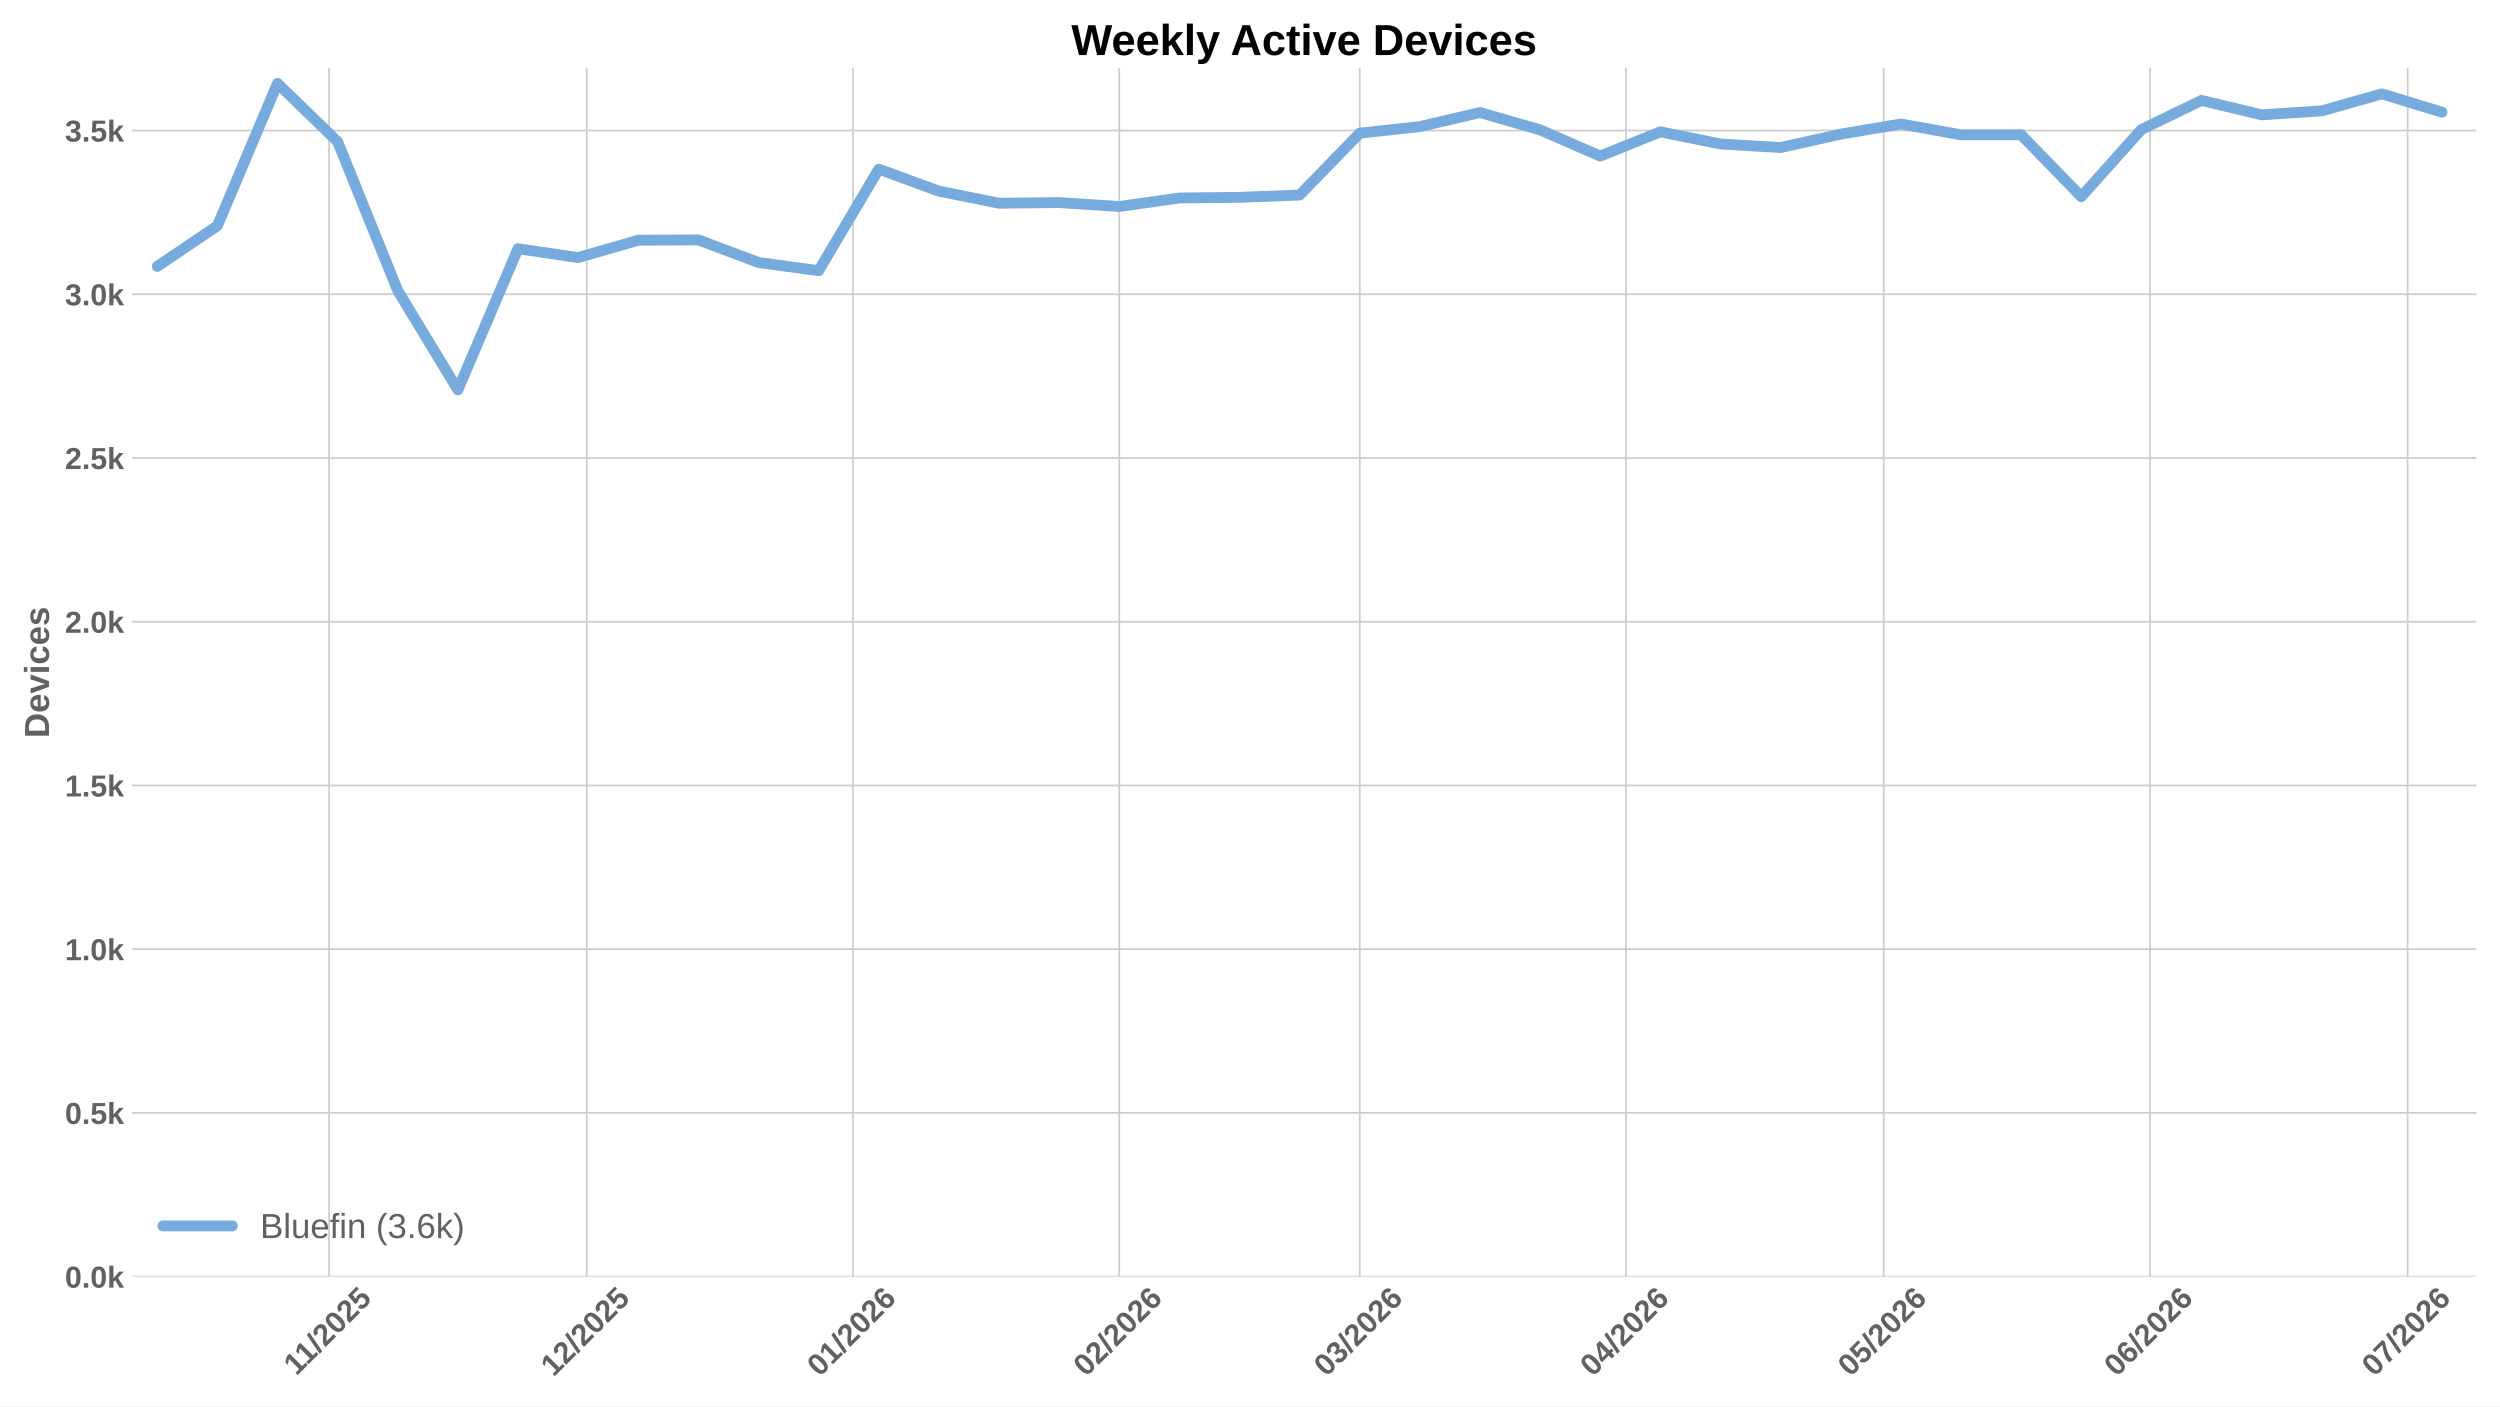
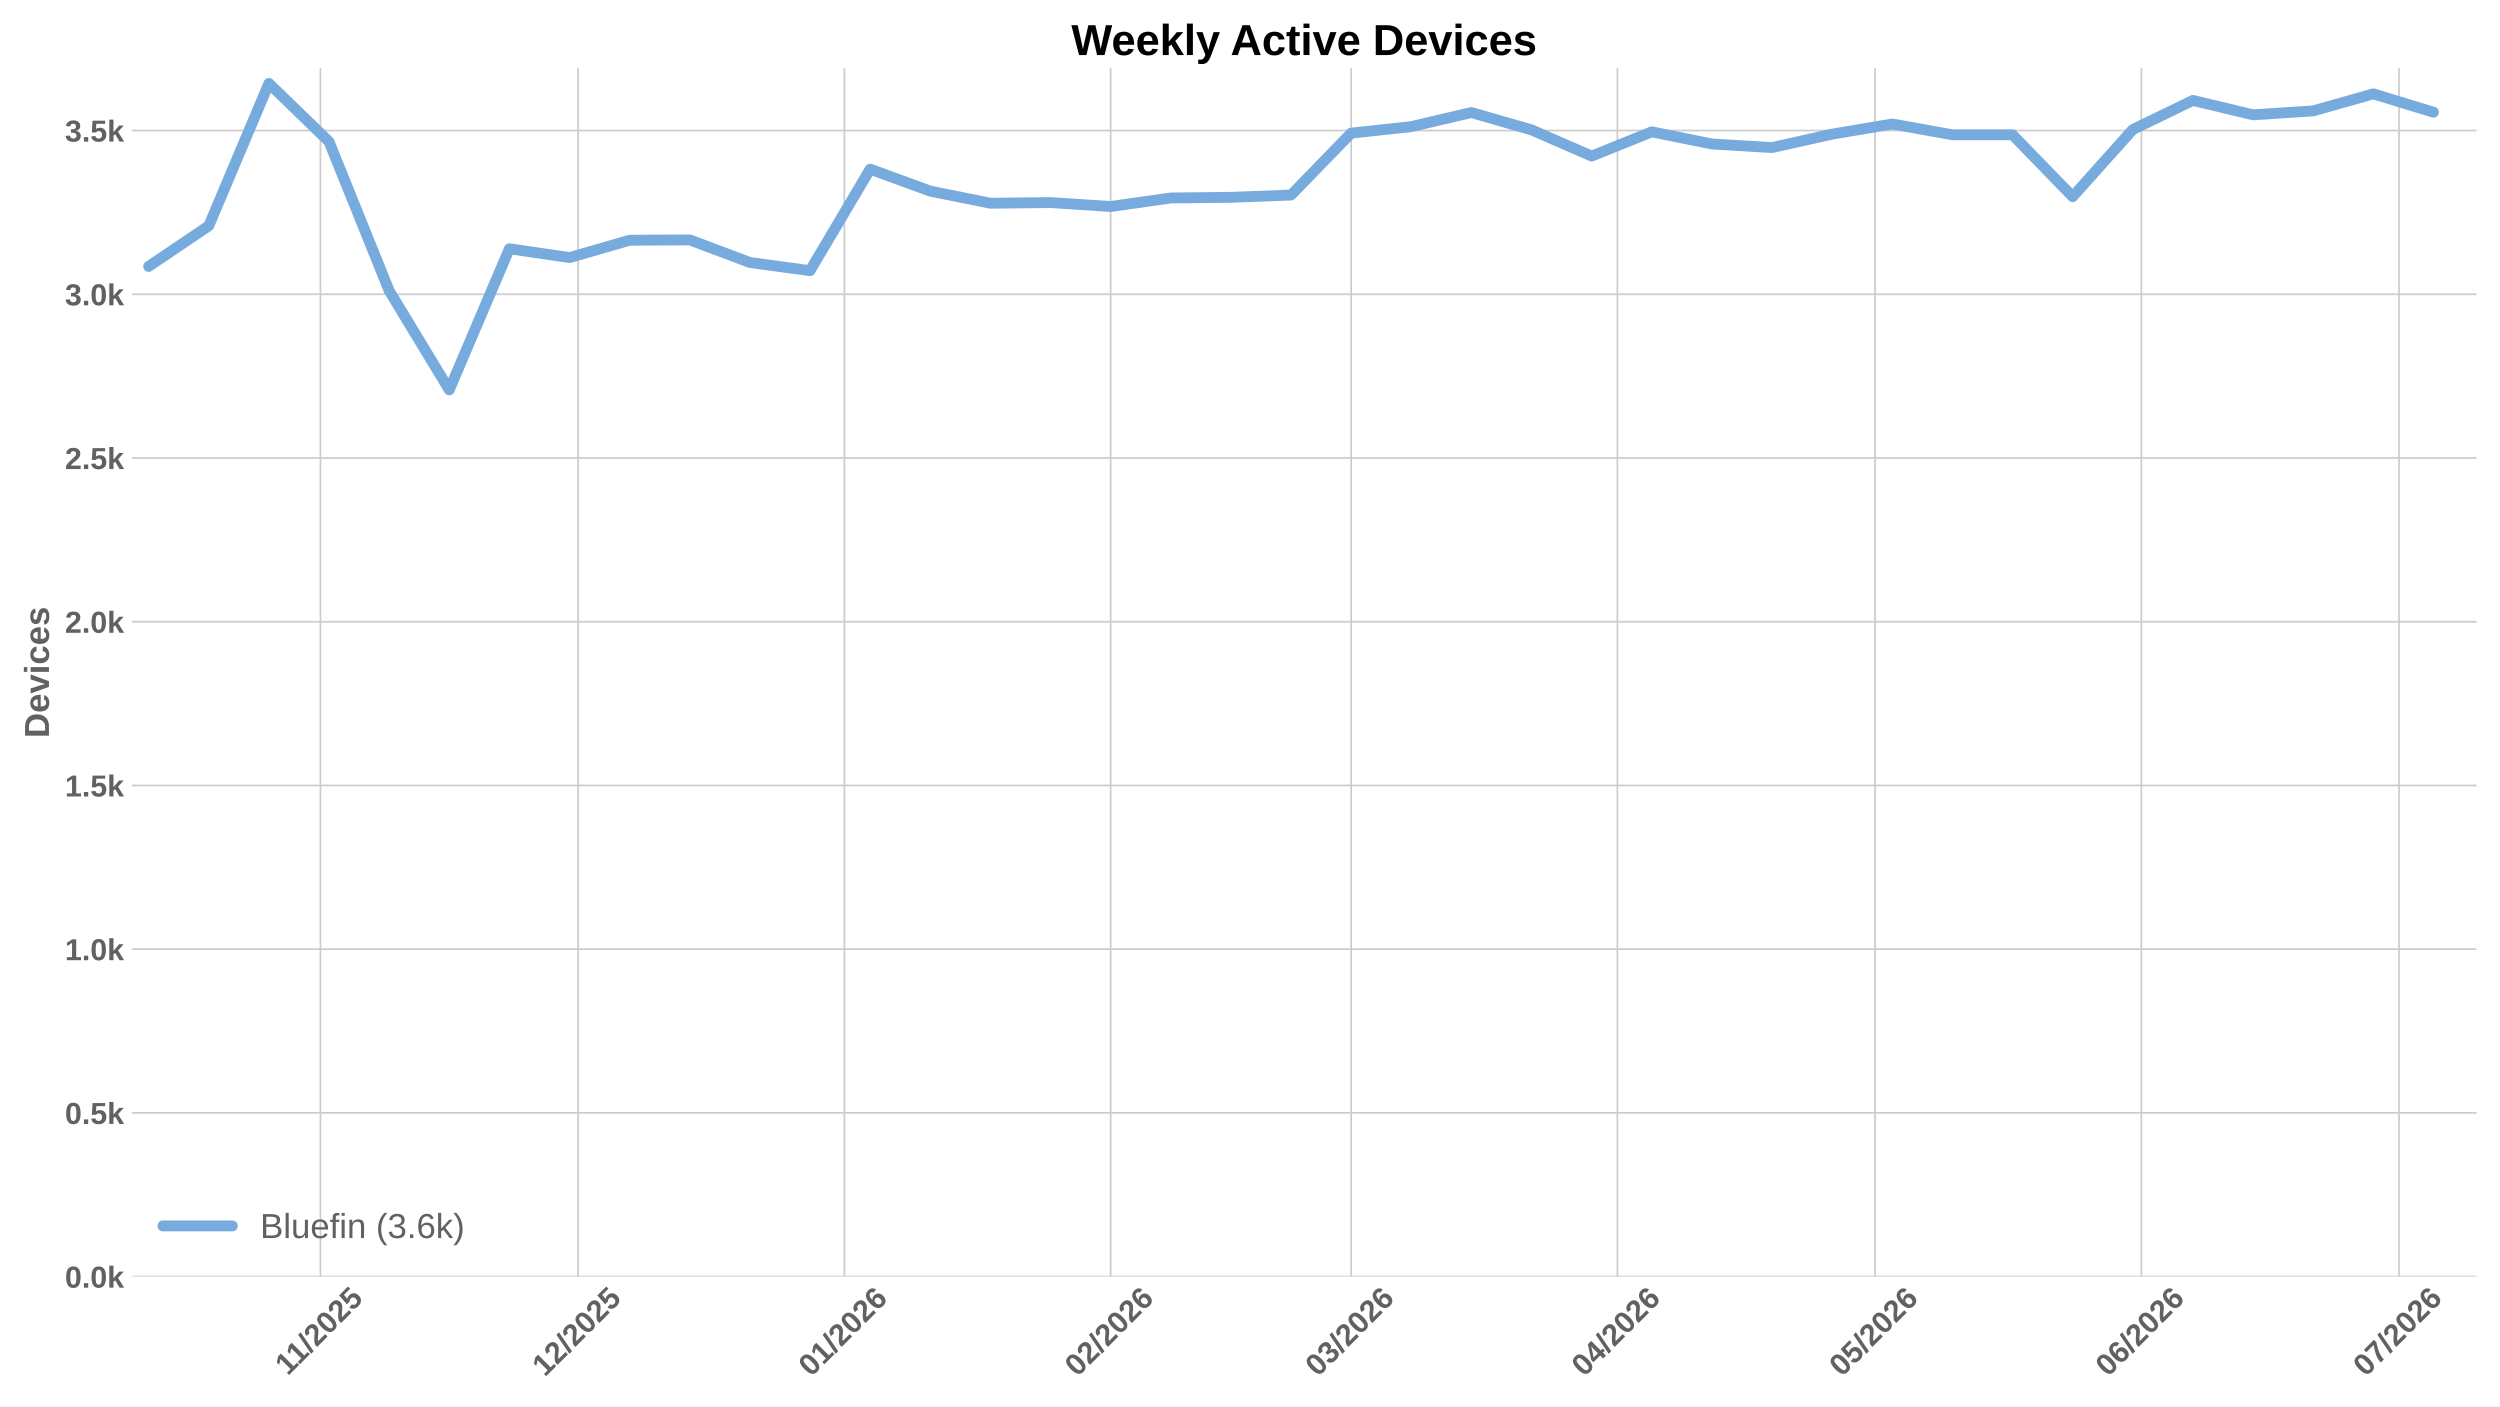
<svg xmlns="http://www.w3.org/2000/svg" xmlns:xlink="http://www.w3.org/1999/xlink" width="1152pt" height="648pt" viewBox="0 0 1152 648" version="1.1">
  <defs>
    <style type="text/css">*{stroke-linejoin: round; stroke-linecap: butt}</style>
  </defs>
  <g id="figure_1">
    <g id="patch_1">
      <path d="M 0 648  L 1152 648  L 1152 0  L 0 0  z " style="fill: #ffffff" />
    </g>
    <g id="axes_1">
      <g id="patch_2">
        <path d="M 60.676 588.262  L 1141.2 588.262  L 1141.2 31.361  L 60.676 31.361  z " style="fill: #ffffff" />
      </g>
      <g id="matplotlib.axis_1">
        <g id="xtick_1">
          <g id="line2d_1">
-             <path d="M 151.618 588.262  L 151.618 31.361  " clip-path="url(#p365393e55b)" style="fill: none; stroke: #cccccc; stroke-width: 0.8; stroke-linecap: round" />
+             <path d="M 147.655 588.262  L 147.655 31.361  " clip-path="url(#p7a5a57369c)" style="fill: none; stroke: #cccccc; stroke-width: 0.8; stroke-linecap: round" />
          </g>
          <g id="line2d_2" />
          <g id="text_1">
-             <g style="fill: #616161" transform="translate(136.5628 634.2038) rotate(-45) scale(0.14 -0.14)">
+             <g style="fill: #616161" transform="translate(132.5997 634.2038) rotate(-45) scale(0.14 -0.14)">
              <defs>
                <path id="LiberationSans-Bold-14" d="M 403 0  L 403 653  L 1494 653  L 1494 3656  L 438 2997  L 438 3688  L 1541 4403  L 2372 4403  L 2372 653  L 3381 653  L 3381 0  L 403 0  z " transform="scale(0.015625)" />
                <path id="LiberationSans-Bold-12" d="M 63 -128  L 972 4638  L 1716 4638  L 822 -128  L 63 -128  z " transform="scale(0.015625)" />
                <path id="LiberationSans-Bold-15" d="M 222 0  L 222 609  Q 394 988 711 1347  Q 1028 1706 1509 2097  Q 1972 2472 2158 2715  Q 2344 2959 2344 3194  Q 2344 3769 1766 3769  Q 1484 3769 1336 3617  Q 1188 3466 1144 3163  L 259 3213  Q 334 3825 717 4147  Q 1100 4469 1759 4469  Q 2472 4469 2853 4144  Q 3234 3819 3234 3231  Q 3234 2922 3112 2672  Q 2991 2422 2800 2211  Q 2609 2000 2376 1815  Q 2144 1631 1925 1456  Q 1706 1281 1526 1103  Q 1347 925 1259 722  L 3303 722  L 3303 0  L 222 0  z " transform="scale(0.015625)" />
                <path id="LiberationSans-Bold-13" d="M 3297 2203  Q 3297 1088 2914 512  Q 2531 -63 1766 -63  Q 253 -63 253 2203  Q 253 2994 418 3494  Q 584 3994 915 4231  Q 1247 4469 1791 4469  Q 2572 4469 2934 3903  Q 3297 3338 3297 2203  z M 2416 2203  Q 2416 2813 2356 3150  Q 2297 3488 2165 3634  Q 2034 3781 1784 3781  Q 1519 3781 1383 3632  Q 1247 3484 1189 3148  Q 1131 2813 1131 2203  Q 1131 1600 1192 1261  Q 1253 922 1386 775  Q 1519 628 1772 628  Q 2022 628 2158 783  Q 2294 938 2355 1278  Q 2416 1619 2416 2203  z " transform="scale(0.015625)" />
                <path id="LiberationSans-Bold-18" d="M 3381 1466  Q 3381 766 2945 351  Q 2509 -63 1750 -63  Q 1088 -63 689 235  Q 291 534 197 1100  L 1075 1172  Q 1144 891 1319 762  Q 1494 634 1759 634  Q 2088 634 2283 843  Q 2478 1053 2478 1447  Q 2478 1794 2293 2001  Q 2109 2209 1778 2209  Q 1413 2209 1181 1925  L 325 1925  L 478 4403  L 3125 4403  L 3125 3750  L 1275 3750  L 1203 2638  Q 1522 2919 2000 2919  Q 2628 2919 3004 2528  Q 3381 2138 3381 1466  z " transform="scale(0.015625)" />
              </defs>
              <use xlink:href="#LiberationSans-Bold-14" />
              <use xlink:href="#LiberationSans-Bold-14" transform="translate(50.09375 0)" />
              <use xlink:href="#LiberationSans-Bold-12" transform="translate(105.7031 0)" />
              <use xlink:href="#LiberationSans-Bold-15" transform="translate(133.4844 0)" />
              <use xlink:href="#LiberationSans-Bold-13" transform="translate(189.0938 0)" />
              <use xlink:href="#LiberationSans-Bold-15" transform="translate(244.7031 0)" />
              <use xlink:href="#LiberationSans-Bold-18" transform="translate(300.3125 0)" />
            </g>
          </g>
        </g>
        <g id="xtick_2">
          <g id="line2d_3">
-             <path d="M 270.357 588.262  L 270.357 31.361  " clip-path="url(#p365393e55b)" style="fill: none; stroke: #cccccc; stroke-width: 0.8; stroke-linecap: round" />
+             <path d="M 266.394 588.262  L 266.394 31.361  " clip-path="url(#p7a5a57369c)" style="fill: none; stroke: #cccccc; stroke-width: 0.8; stroke-linecap: round" />
          </g>
          <g id="line2d_4" />
          <g id="text_2">
-             <g style="fill: #616161" transform="translate(255.0287 634.7498) rotate(-45) scale(0.14 -0.14)">
+             <g style="fill: #616161" transform="translate(251.0656 634.7498) rotate(-45) scale(0.14 -0.14)">
              <use xlink:href="#LiberationSans-Bold-14" />
              <use xlink:href="#LiberationSans-Bold-15" transform="translate(55.60938 0)" />
              <use xlink:href="#LiberationSans-Bold-12" transform="translate(111.2188 0)" />
              <use xlink:href="#LiberationSans-Bold-15" transform="translate(139 0)" />
              <use xlink:href="#LiberationSans-Bold-13" transform="translate(194.6094 0)" />
              <use xlink:href="#LiberationSans-Bold-15" transform="translate(250.2188 0)" />
              <use xlink:href="#LiberationSans-Bold-18" transform="translate(305.8281 0)" />
            </g>
          </g>
        </g>
        <g id="xtick_3">
          <g id="line2d_5">
-             <path d="M 393.054 588.262  L 393.054 31.361  " clip-path="url(#p365393e55b)" style="fill: none; stroke: #cccccc; stroke-width: 0.8; stroke-linecap: round" />
+             <path d="M 389.091 588.262  L 389.091 31.361  " clip-path="url(#p7a5a57369c)" style="fill: none; stroke: #cccccc; stroke-width: 0.8; stroke-linecap: round" />
          </g>
          <g id="line2d_6" />
          <g id="text_3">
-             <g style="fill: #616161" transform="translate(377.7257 634.7498) rotate(-45) scale(0.14 -0.14)">
+             <g style="fill: #616161" transform="translate(373.7625 634.7498) rotate(-45) scale(0.14 -0.14)">
              <defs>
                <path id="LiberationSans-Bold-19" d="M 3328 1441  Q 3328 738 2934 337  Q 2541 -63 1847 -63  Q 1069 -63 651 482  Q 234 1028 234 2100  Q 234 3278 657 3873  Q 1081 4469 1869 4469  Q 2428 4469 2751 4222  Q 3075 3975 3209 3456  L 2381 3341  Q 2263 3775 1850 3775  Q 1497 3775 1295 3422  Q 1094 3069 1094 2350  Q 1234 2584 1484 2709  Q 1734 2834 2050 2834  Q 2641 2834 2984 2459  Q 3328 2084 3328 1441  z M 2447 1416  Q 2447 1791 2273 1989  Q 2100 2188 1797 2188  Q 1506 2188 1331 2002  Q 1156 1816 1156 1509  Q 1156 1125 1339 873  Q 1522 622 1819 622  Q 2116 622 2281 833  Q 2447 1044 2447 1416  z " transform="scale(0.015625)" />
              </defs>
              <use xlink:href="#LiberationSans-Bold-13" />
              <use xlink:href="#LiberationSans-Bold-14" transform="translate(55.60938 0)" />
              <use xlink:href="#LiberationSans-Bold-12" transform="translate(111.2188 0)" />
              <use xlink:href="#LiberationSans-Bold-15" transform="translate(139 0)" />
              <use xlink:href="#LiberationSans-Bold-13" transform="translate(194.6094 0)" />
              <use xlink:href="#LiberationSans-Bold-15" transform="translate(250.2188 0)" />
              <use xlink:href="#LiberationSans-Bold-19" transform="translate(305.8281 0)" />
            </g>
          </g>
        </g>
        <g id="xtick_4">
          <g id="line2d_7">
-             <path d="M 515.751 588.262  L 515.751 31.361  " clip-path="url(#p365393e55b)" style="fill: none; stroke: #cccccc; stroke-width: 0.8; stroke-linecap: round" />
+             <path d="M 511.788 588.262  L 511.788 31.361  " clip-path="url(#p7a5a57369c)" style="fill: none; stroke: #cccccc; stroke-width: 0.8; stroke-linecap: round" />
          </g>
          <g id="line2d_8" />
          <g id="text_4">
-             <g style="fill: #616161" transform="translate(500.4226 634.7498) rotate(-45) scale(0.14 -0.14)">
+             <g style="fill: #616161" transform="translate(496.4594 634.7498) rotate(-45) scale(0.14 -0.14)">
              <use xlink:href="#LiberationSans-Bold-13" />
              <use xlink:href="#LiberationSans-Bold-15" transform="translate(55.60938 0)" />
              <use xlink:href="#LiberationSans-Bold-12" transform="translate(111.2188 0)" />
              <use xlink:href="#LiberationSans-Bold-15" transform="translate(139 0)" />
              <use xlink:href="#LiberationSans-Bold-13" transform="translate(194.6094 0)" />
              <use xlink:href="#LiberationSans-Bold-15" transform="translate(250.2188 0)" />
              <use xlink:href="#LiberationSans-Bold-19" transform="translate(305.8281 0)" />
            </g>
          </g>
        </g>
        <g id="xtick_5">
          <g id="line2d_9">
-             <path d="M 626.574 588.262  L 626.574 31.361  " clip-path="url(#p365393e55b)" style="fill: none; stroke: #cccccc; stroke-width: 0.8; stroke-linecap: round" />
+             <path d="M 622.611 588.262  L 622.611 31.361  " clip-path="url(#p7a5a57369c)" style="fill: none; stroke: #cccccc; stroke-width: 0.8; stroke-linecap: round" />
          </g>
          <g id="line2d_10" />
          <g id="text_5">
-             <g style="fill: #616161" transform="translate(611.2456 634.7498) rotate(-45) scale(0.14 -0.14)">
+             <g style="fill: #616161" transform="translate(607.2825 634.7498) rotate(-45) scale(0.14 -0.14)">
              <defs>
                <path id="LiberationSans-Bold-16" d="M 3328 1222  Q 3328 603 2922 265  Q 2516 -72 1766 -72  Q 1056 -72 637 254  Q 219 581 147 1197  L 1041 1275  Q 1125 641 1763 641  Q 2078 641 2253 797  Q 2428 953 2428 1275  Q 2428 1569 2215 1725  Q 2003 1881 1584 1881  L 1278 1881  L 1278 2591  L 1566 2591  Q 1944 2591 2134 2745  Q 2325 2900 2325 3188  Q 2325 3459 2173 3614  Q 2022 3769 1731 3769  Q 1459 3769 1292 3619  Q 1125 3469 1100 3194  L 222 3256  Q 291 3825 694 4147  Q 1097 4469 1747 4469  Q 2438 4469 2827 4158  Q 3216 3847 3216 3297  Q 3216 2884 2973 2618  Q 2731 2353 2275 2266  L 2275 2253  Q 2781 2194 3054 1920  Q 3328 1647 3328 1222  z " transform="scale(0.015625)" />
              </defs>
              <use xlink:href="#LiberationSans-Bold-13" />
              <use xlink:href="#LiberationSans-Bold-16" transform="translate(55.60938 0)" />
              <use xlink:href="#LiberationSans-Bold-12" transform="translate(111.2188 0)" />
              <use xlink:href="#LiberationSans-Bold-15" transform="translate(139 0)" />
              <use xlink:href="#LiberationSans-Bold-13" transform="translate(194.6094 0)" />
              <use xlink:href="#LiberationSans-Bold-15" transform="translate(250.2188 0)" />
              <use xlink:href="#LiberationSans-Bold-19" transform="translate(305.8281 0)" />
            </g>
          </g>
        </g>
        <g id="xtick_6">
          <g id="line2d_11">
-             <path d="M 749.271 588.262  L 749.271 31.361  " clip-path="url(#p365393e55b)" style="fill: none; stroke: #cccccc; stroke-width: 0.8; stroke-linecap: round" />
+             <path d="M 745.308 588.262  L 745.308 31.361  " clip-path="url(#p7a5a57369c)" style="fill: none; stroke: #cccccc; stroke-width: 0.8; stroke-linecap: round" />
          </g>
          <g id="line2d_12" />
          <g id="text_6">
-             <g style="fill: #616161" transform="translate(733.9425 634.7498) rotate(-45) scale(0.14 -0.14)">
+             <g style="fill: #616161" transform="translate(729.9794 634.7498) rotate(-45) scale(0.14 -0.14)">
              <defs>
                <path id="LiberationSans-Bold-17" d="M 2938 897  L 2938 0  L 2100 0  L 2100 897  L 97 897  L 97 1556  L 1956 4403  L 2938 4403  L 2938 1550  L 3525 1550  L 3525 897  L 2938 897  z M 2100 2991  Q 2100 3159 2111 3356  Q 2122 3553 2128 3609  Q 2047 3434 1834 3103  L 813 1550  L 2100 1550  L 2100 2991  z " transform="scale(0.015625)" />
              </defs>
              <use xlink:href="#LiberationSans-Bold-13" />
              <use xlink:href="#LiberationSans-Bold-17" transform="translate(55.60938 0)" />
              <use xlink:href="#LiberationSans-Bold-12" transform="translate(111.2188 0)" />
              <use xlink:href="#LiberationSans-Bold-15" transform="translate(139 0)" />
              <use xlink:href="#LiberationSans-Bold-13" transform="translate(194.6094 0)" />
              <use xlink:href="#LiberationSans-Bold-15" transform="translate(250.2188 0)" />
              <use xlink:href="#LiberationSans-Bold-19" transform="translate(305.8281 0)" />
            </g>
          </g>
        </g>
        <g id="xtick_7">
          <g id="line2d_13">
-             <path d="M 868.01 588.262  L 868.01 31.361  " clip-path="url(#p365393e55b)" style="fill: none; stroke: #cccccc; stroke-width: 0.8; stroke-linecap: round" />
+             <path d="M 864.047 588.262  L 864.047 31.361  " clip-path="url(#p7a5a57369c)" style="fill: none; stroke: #cccccc; stroke-width: 0.8; stroke-linecap: round" />
          </g>
          <g id="line2d_14" />
          <g id="text_7">
-             <g style="fill: #616161" transform="translate(852.6814 634.7498) rotate(-45) scale(0.14 -0.14)">
+             <g style="fill: #616161" transform="translate(848.7183 634.7498) rotate(-45) scale(0.14 -0.14)">
              <use xlink:href="#LiberationSans-Bold-13" />
              <use xlink:href="#LiberationSans-Bold-18" transform="translate(55.60938 0)" />
              <use xlink:href="#LiberationSans-Bold-12" transform="translate(111.2188 0)" />
              <use xlink:href="#LiberationSans-Bold-15" transform="translate(139 0)" />
              <use xlink:href="#LiberationSans-Bold-13" transform="translate(194.6094 0)" />
              <use xlink:href="#LiberationSans-Bold-15" transform="translate(250.2188 0)" />
              <use xlink:href="#LiberationSans-Bold-19" transform="translate(305.8281 0)" />
            </g>
          </g>
        </g>
        <g id="xtick_8">
          <g id="line2d_15">
-             <path d="M 990.707 588.262  L 990.707 31.361  " clip-path="url(#p365393e55b)" style="fill: none; stroke: #cccccc; stroke-width: 0.8; stroke-linecap: round" />
+             <path d="M 986.744 588.262  L 986.744 31.361  " clip-path="url(#p7a5a57369c)" style="fill: none; stroke: #cccccc; stroke-width: 0.8; stroke-linecap: round" />
          </g>
          <g id="line2d_16" />
          <g id="text_8">
-             <g style="fill: #616161" transform="translate(975.3783 634.7498) rotate(-45) scale(0.14 -0.14)">
+             <g style="fill: #616161" transform="translate(971.4152 634.7498) rotate(-45) scale(0.14 -0.14)">
              <use xlink:href="#LiberationSans-Bold-13" />
              <use xlink:href="#LiberationSans-Bold-19" transform="translate(55.60938 0)" />
              <use xlink:href="#LiberationSans-Bold-12" transform="translate(111.2188 0)" />
              <use xlink:href="#LiberationSans-Bold-15" transform="translate(139 0)" />
              <use xlink:href="#LiberationSans-Bold-13" transform="translate(194.6094 0)" />
              <use xlink:href="#LiberationSans-Bold-15" transform="translate(250.2188 0)" />
              <use xlink:href="#LiberationSans-Bold-19" transform="translate(305.8281 0)" />
            </g>
          </g>
        </g>
        <g id="xtick_9">
          <g id="line2d_17">
-             <path d="M 1109.446 588.262  L 1109.446 31.361  " clip-path="url(#p365393e55b)" style="fill: none; stroke: #cccccc; stroke-width: 0.8; stroke-linecap: round" />
+             <path d="M 1105.483 588.262  L 1105.483 31.361  " clip-path="url(#p7a5a57369c)" style="fill: none; stroke: #cccccc; stroke-width: 0.8; stroke-linecap: round" />
          </g>
          <g id="line2d_18" />
          <g id="text_9">
-             <g style="fill: #616161" transform="translate(1094.117 634.7498) rotate(-45) scale(0.14 -0.14)">
+             <g style="fill: #616161" transform="translate(1090.154 634.7498) rotate(-45) scale(0.14 -0.14)">
              <defs>
                <path id="LiberationSans-Bold-1a" d="M 3278 3706  Q 2981 3238 2717 2797  Q 2453 2356 2256 1911  Q 2059 1466 1945 995  Q 1831 525 1831 0  L 916 0  Q 916 550 1059 1064  Q 1203 1578 1475 2111  Q 1747 2644 2463 3681  L 275 3681  L 275 4403  L 3278 4403  L 3278 3706  z " transform="scale(0.015625)" />
              </defs>
              <use xlink:href="#LiberationSans-Bold-13" />
              <use xlink:href="#LiberationSans-Bold-1a" transform="translate(55.60938 0)" />
              <use xlink:href="#LiberationSans-Bold-12" transform="translate(111.2188 0)" />
              <use xlink:href="#LiberationSans-Bold-15" transform="translate(139 0)" />
              <use xlink:href="#LiberationSans-Bold-13" transform="translate(194.6094 0)" />
              <use xlink:href="#LiberationSans-Bold-15" transform="translate(250.2188 0)" />
              <use xlink:href="#LiberationSans-Bold-19" transform="translate(305.8281 0)" />
            </g>
          </g>
        </g>
      </g>
      <g id="matplotlib.axis_2">
        <g id="ytick_1">
          <g id="line2d_19">
-             <path d="M 60.676 588.262  L 1141.2 588.262  " clip-path="url(#p365393e55b)" style="fill: none; stroke: #cccccc; stroke-width: 0.8; stroke-linecap: round" />
+             <path d="M 60.676 588.262  L 1141.2 588.262  " clip-path="url(#p7a5a57369c)" style="fill: none; stroke: #cccccc; stroke-width: 0.8; stroke-linecap: round" />
          </g>
          <g id="line2d_20" />
          <g id="text_10">
            <g style="fill: #616161" transform="translate(29.93031 593.3584) scale(0.14 -0.14)">
              <defs>
                <path id="LiberationSans-Bold-11" d="M 434 0  L 434 953  L 1338 953  L 1338 0  L 434 0  z " transform="scale(0.015625)" />
                <path id="LiberationSans-Bold-4e" d="M 2606 0  L 1703 1531  L 1325 1269  L 1325 0  L 447 0  L 447 4638  L 1325 4638  L 1325 1981  L 2531 3381  L 3475 3381  L 2288 2063  L 3566 0  L 2606 0  z " transform="scale(0.015625)" />
              </defs>
              <use xlink:href="#LiberationSans-Bold-13" />
              <use xlink:href="#LiberationSans-Bold-11" transform="translate(55.60938 0)" />
              <use xlink:href="#LiberationSans-Bold-13" transform="translate(83.39062 0)" />
              <use xlink:href="#LiberationSans-Bold-4e" transform="translate(139 0)" />
            </g>
          </g>
        </g>
        <g id="ytick_2">
          <g id="line2d_21">
-             <path d="M 60.676 512.818  L 1141.2 512.818  " clip-path="url(#p365393e55b)" style="fill: none; stroke: #cccccc; stroke-width: 0.8; stroke-linecap: round" />
+             <path d="M 60.676 512.818  L 1141.2 512.818  " clip-path="url(#p7a5a57369c)" style="fill: none; stroke: #cccccc; stroke-width: 0.8; stroke-linecap: round" />
          </g>
          <g id="line2d_22" />
          <g id="text_11">
            <g style="fill: #616161" transform="translate(29.93031 517.9139) scale(0.14 -0.14)">
              <use xlink:href="#LiberationSans-Bold-13" />
              <use xlink:href="#LiberationSans-Bold-11" transform="translate(55.60938 0)" />
              <use xlink:href="#LiberationSans-Bold-18" transform="translate(83.39062 0)" />
              <use xlink:href="#LiberationSans-Bold-4e" transform="translate(139 0)" />
            </g>
          </g>
        </g>
        <g id="ytick_3">
          <g id="line2d_23">
-             <path d="M 60.676 437.373  L 1141.2 437.373  " clip-path="url(#p365393e55b)" style="fill: none; stroke: #cccccc; stroke-width: 0.8; stroke-linecap: round" />
+             <path d="M 60.676 437.373  L 1141.2 437.373  " clip-path="url(#p7a5a57369c)" style="fill: none; stroke: #cccccc; stroke-width: 0.8; stroke-linecap: round" />
          </g>
          <g id="line2d_24" />
          <g id="text_12">
            <g style="fill: #616161" transform="translate(29.93031 442.4693) scale(0.14 -0.14)">
              <use xlink:href="#LiberationSans-Bold-14" />
              <use xlink:href="#LiberationSans-Bold-11" transform="translate(55.60938 0)" />
              <use xlink:href="#LiberationSans-Bold-13" transform="translate(83.39062 0)" />
              <use xlink:href="#LiberationSans-Bold-4e" transform="translate(139 0)" />
            </g>
          </g>
        </g>
        <g id="ytick_4">
          <g id="line2d_25">
-             <path d="M 60.676 361.929  L 1141.2 361.929  " clip-path="url(#p365393e55b)" style="fill: none; stroke: #cccccc; stroke-width: 0.8; stroke-linecap: round" />
+             <path d="M 60.676 361.929  L 1141.2 361.929  " clip-path="url(#p7a5a57369c)" style="fill: none; stroke: #cccccc; stroke-width: 0.8; stroke-linecap: round" />
          </g>
          <g id="line2d_26" />
          <g id="text_13">
            <g style="fill: #616161" transform="translate(29.93031 367.0247) scale(0.14 -0.14)">
              <use xlink:href="#LiberationSans-Bold-14" />
              <use xlink:href="#LiberationSans-Bold-11" transform="translate(55.60938 0)" />
              <use xlink:href="#LiberationSans-Bold-18" transform="translate(83.39062 0)" />
              <use xlink:href="#LiberationSans-Bold-4e" transform="translate(139 0)" />
            </g>
          </g>
        </g>
        <g id="ytick_5">
          <g id="line2d_27">
-             <path d="M 60.676 286.484  L 1141.2 286.484  " clip-path="url(#p365393e55b)" style="fill: none; stroke: #cccccc; stroke-width: 0.8; stroke-linecap: round" />
+             <path d="M 60.676 286.484  L 1141.2 286.484  " clip-path="url(#p7a5a57369c)" style="fill: none; stroke: #cccccc; stroke-width: 0.8; stroke-linecap: round" />
          </g>
          <g id="line2d_28" />
          <g id="text_14">
            <g style="fill: #616161" transform="translate(29.93031 291.5801) scale(0.14 -0.14)">
              <use xlink:href="#LiberationSans-Bold-15" />
              <use xlink:href="#LiberationSans-Bold-11" transform="translate(55.60938 0)" />
              <use xlink:href="#LiberationSans-Bold-13" transform="translate(83.39062 0)" />
              <use xlink:href="#LiberationSans-Bold-4e" transform="translate(139 0)" />
            </g>
          </g>
        </g>
        <g id="ytick_6">
          <g id="line2d_29">
-             <path d="M 60.676 211.039  L 1141.2 211.039  " clip-path="url(#p365393e55b)" style="fill: none; stroke: #cccccc; stroke-width: 0.8; stroke-linecap: round" />
+             <path d="M 60.676 211.039  L 1141.2 211.039  " clip-path="url(#p7a5a57369c)" style="fill: none; stroke: #cccccc; stroke-width: 0.8; stroke-linecap: round" />
          </g>
          <g id="line2d_30" />
          <g id="text_15">
            <g style="fill: #616161" transform="translate(29.93031 216.1355) scale(0.14 -0.14)">
              <use xlink:href="#LiberationSans-Bold-15" />
              <use xlink:href="#LiberationSans-Bold-11" transform="translate(55.60938 0)" />
              <use xlink:href="#LiberationSans-Bold-18" transform="translate(83.39062 0)" />
              <use xlink:href="#LiberationSans-Bold-4e" transform="translate(139 0)" />
            </g>
          </g>
        </g>
        <g id="ytick_7">
          <g id="line2d_31">
-             <path d="M 60.676 135.595  L 1141.2 135.595  " clip-path="url(#p365393e55b)" style="fill: none; stroke: #cccccc; stroke-width: 0.8; stroke-linecap: round" />
+             <path d="M 60.676 135.595  L 1141.2 135.595  " clip-path="url(#p7a5a57369c)" style="fill: none; stroke: #cccccc; stroke-width: 0.8; stroke-linecap: round" />
          </g>
          <g id="line2d_32" />
          <g id="text_16">
            <g style="fill: #616161" transform="translate(29.93031 140.691) scale(0.14 -0.14)">
              <use xlink:href="#LiberationSans-Bold-16" />
              <use xlink:href="#LiberationSans-Bold-11" transform="translate(55.60938 0)" />
              <use xlink:href="#LiberationSans-Bold-13" transform="translate(83.39062 0)" />
              <use xlink:href="#LiberationSans-Bold-4e" transform="translate(139 0)" />
            </g>
          </g>
        </g>
        <g id="ytick_8">
          <g id="line2d_33">
-             <path d="M 60.676 60.15  L 1141.2 60.15  " clip-path="url(#p365393e55b)" style="fill: none; stroke: #cccccc; stroke-width: 0.8; stroke-linecap: round" />
+             <path d="M 60.676 60.15  L 1141.2 60.15  " clip-path="url(#p7a5a57369c)" style="fill: none; stroke: #cccccc; stroke-width: 0.8; stroke-linecap: round" />
          </g>
          <g id="line2d_34" />
          <g id="text_17">
            <g style="fill: #616161" transform="translate(29.93031 65.24639) scale(0.14 -0.14)">
              <use xlink:href="#LiberationSans-Bold-16" />
              <use xlink:href="#LiberationSans-Bold-11" transform="translate(55.60938 0)" />
              <use xlink:href="#LiberationSans-Bold-18" transform="translate(83.39062 0)" />
              <use xlink:href="#LiberationSans-Bold-4e" transform="translate(139 0)" />
            </g>
          </g>
        </g>
        <g id="text_18">
          <g style="fill: #616161" transform="translate(22.56312 340.0552) rotate(-90) scale(0.16 -0.16)">
            <defs>
              <path id="LiberationSans-Bold-27" d="M 4353 2234  Q 4353 1553 4086 1045  Q 3819 538 3330 269  Q 2841 0 2209 0  L 428 0  L 428 4403  L 2022 4403  Q 3134 4403 3743 3842  Q 4353 3281 4353 2234  z M 3425 2234  Q 3425 2944 3056 3317  Q 2688 3691 2003 3691  L 1350 3691  L 1350 713  L 2131 713  Q 2725 713 3075 1122  Q 3425 1531 3425 2234  z " transform="scale(0.015625)" />
              <path id="LiberationSans-Bold-48" d="M 1831 -63  Q 1069 -63 659 389  Q 250 841 250 1706  Q 250 2544 665 2994  Q 1081 3444 1844 3444  Q 2572 3444 2956 2961  Q 3341 2478 3341 1547  L 3341 1522  L 1172 1522  Q 1172 1028 1355 776  Q 1538 525 1875 525  Q 2341 525 2463 928  L 3291 856  Q 2931 -63 1831 -63  z M 1831 2891  Q 1522 2891 1355 2675  Q 1188 2459 1178 2072  L 2491 2072  Q 2466 2481 2294 2686  Q 2122 2891 1831 2891  z " transform="scale(0.015625)" />
              <path id="LiberationSans-Bold-59" d="M 2284 0  L 1234 0  L 25 3381  L 953 3381  L 1544 1491  Q 1591 1334 1766 709  Q 1797 838 1894 1159  Q 1991 1481 2613 3381  L 3531 3381  L 2284 0  z " transform="scale(0.015625)" />
              <path id="LiberationSans-Bold-4c" d="M 447 3991  L 447 4638  L 1325 4638  L 1325 3991  L 447 3991  z M 447 0  L 447 3381  L 1325 3381  L 1325 0  L 447 0  z " transform="scale(0.015625)" />
              <path id="LiberationSans-Bold-46" d="M 1856 -63  Q 1088 -63 669 395  Q 250 853 250 1672  Q 250 2509 672 2976  Q 1094 3444 1869 3444  Q 2466 3444 2856 3144  Q 3247 2844 3347 2316  L 2463 2272  Q 2425 2531 2275 2686  Q 2125 2841 1850 2841  Q 1172 2841 1172 1706  Q 1172 538 1863 538  Q 2113 538 2281 695  Q 2450 853 2491 1166  L 3372 1125  Q 3325 778 3123 506  Q 2922 234 2594 85  Q 2266 -63 1856 -63  z " transform="scale(0.015625)" />
              <path id="LiberationSans-Bold-56" d="M 3297 988  Q 3297 497 2895 217  Q 2494 -63 1784 -63  Q 1088 -63 717 157  Q 347 378 225 844  L 997 959  Q 1063 719 1223 619  Q 1384 519 1784 519  Q 2153 519 2322 612  Q 2491 706 2491 906  Q 2491 1069 2355 1164  Q 2219 1259 1894 1325  Q 1150 1472 890 1598  Q 631 1725 495 1926  Q 359 2128 359 2422  Q 359 2906 732 3176  Q 1106 3447 1791 3447  Q 2394 3447 2761 3212  Q 3128 2978 3219 2534  L 2441 2453  Q 2403 2659 2256 2761  Q 2109 2863 1791 2863  Q 1478 2863 1322 2783  Q 1166 2703 1166 2516  Q 1166 2369 1286 2283  Q 1406 2197 1691 2141  Q 2088 2059 2395 1973  Q 2703 1888 2889 1769  Q 3075 1650 3186 1464  Q 3297 1278 3297 988  z " transform="scale(0.015625)" />
            </defs>
            <use xlink:href="#LiberationSans-Bold-27" />
            <use xlink:href="#LiberationSans-Bold-48" transform="translate(72.21875 0)" />
            <use xlink:href="#LiberationSans-Bold-59" transform="translate(127.8281 0)" />
            <use xlink:href="#LiberationSans-Bold-4c" transform="translate(183.4375 0)" />
            <use xlink:href="#LiberationSans-Bold-46" transform="translate(211.2188 0)" />
            <use xlink:href="#LiberationSans-Bold-48" transform="translate(266.8281 0)" />
            <use xlink:href="#LiberationSans-Bold-56" transform="translate(322.4375 0)" />
          </g>
        </g>
      </g>
      <g id="line2d_35">
-         <path d="M 72.459 122.769  L 100.165 104.059  L 127.87 38.422  L 155.576 65.28  L 183.282 133.935  L 210.988 179.654  L 238.693 114.621  L 266.399 118.695  L 294.105 110.698  L 321.811 110.547  L 349.516 120.959  L 377.222 124.731  L 404.928 77.955  L 432.634 88.065  L 460.339 93.648  L 488.045 93.346  L 515.751 95.156  L 543.457 91.233  L 571.162 90.932  L 598.868 89.875  L 626.574 61.357  L 654.28 58.34  L 681.985 51.851  L 709.691 59.848  L 737.397 71.92  L 765.103 60.754  L 792.808 66.337  L 820.514 67.996  L 848.22 61.81  L 875.926 57.132  L 903.631 62.112  L 931.337 62.112  L 959.043 90.63  L 986.749 59.698  L 1014.454 46.268  L 1042.16 52.908  L 1069.866 51.097  L 1097.572 43.251  L 1125.277 51.7  " clip-path="url(#p365393e55b)" style="fill: none; stroke: #77aadd; stroke-width: 5; stroke-linecap: round" />
+         <path d="M 68.496 122.769  L 96.202 104.059  L 123.907 38.422  L 151.613 65.28  L 179.319 133.935  L 207.025 179.654  L 234.73 114.621  L 262.436 118.695  L 290.142 110.698  L 317.848 110.547  L 345.553 120.959  L 373.259 124.731  L 400.965 77.955  L 428.671 88.065  L 456.376 93.648  L 484.082 93.346  L 511.788 95.156  L 539.494 91.233  L 567.199 90.932  L 594.905 89.875  L 622.611 61.357  L 650.317 58.34  L 678.022 51.851  L 705.728 59.848  L 733.434 71.92  L 761.14 60.754  L 788.845 66.337  L 816.551 67.996  L 844.257 61.81  L 871.963 57.132  L 899.668 62.112  L 927.374 62.112  L 955.08 90.63  L 982.786 59.698  L 1010.491 46.268  L 1038.197 52.908  L 1065.903 51.097  L 1093.609 43.251  L 1121.314 51.7  " clip-path="url(#p7a5a57369c)" style="fill: none; stroke: #77aadd; stroke-width: 5; stroke-linecap: round" />
      </g>
      <g id="patch_3">
        <path d="M 60.676 588.262  L 60.676 31.361  " style="fill: none" />
      </g>
      <g id="patch_4">
        <path d="M 1141.2 588.262  L 1141.2 31.361  " style="fill: none" />
      </g>
      <g id="patch_5">
        <path d="M 60.676 588.262  L 1141.2 588.262  " style="fill: none" />
      </g>
      <g id="patch_6">
        <path d="M 60.676 31.361  L 1141.2 31.361  " style="fill: none" />
      </g>
      <g id="text_19">
        <g transform="translate(493.655 25.36055) scale(0.2 -0.2)">
          <defs>
            <path id="LiberationSans-Bold-3a" d="M 4897 0  L 3803 0  L 3206 2547  Q 3097 2997 3022 3488  Q 2947 3078 2900 2864  Q 2853 2650 2234 0  L 1141 0  L 6 4403  L 941 4403  L 1578 1559  L 1722 872  Q 1809 1306 1892 1701  Q 1975 2097 2516 4403  L 3547 4403  L 4103 2059  Q 4169 1797 4325 872  L 4403 1234  L 4569 1953  L 5100 4403  L 6034 4403  L 4897 0  z " transform="scale(0.015625)" />
            <path id="LiberationSans-Bold-4f" d="M 447 0  L 447 4638  L 1325 4638  L 1325 0  L 447 0  z " transform="scale(0.015625)" />
            <path id="LiberationSans-Bold-5c" d="M 884 -1328  Q 569 -1328 331 -1288  L 331 -663  Q 497 -688 634 -688  Q 822 -688 945 -628  Q 1069 -569 1167 -431  Q 1266 -294 1388 34  L 50 3381  L 978 3381  L 1509 1797  Q 1634 1456 1825 753  L 1903 1050  L 2106 1784  L 2606 3381  L 3525 3381  L 2188 -178  Q 1919 -828 1630 -1078  Q 1341 -1328 884 -1328  z " transform="scale(0.015625)" />
            <path id="LiberationSans-Bold-3" transform="scale(0.015625)" />
            <path id="LiberationSans-Bold-24" d="M 3541 0  L 3150 1125  L 1472 1125  L 1081 0  L 159 0  L 1766 4403  L 2853 4403  L 4453 0  L 3541 0  z M 2309 3725  L 2291 3656  Q 2259 3544 2215 3400  Q 2172 3256 1678 1819  L 2944 1819  L 2509 3084  L 2375 3509  L 2309 3725  z " transform="scale(0.015625)" />
            <path id="LiberationSans-Bold-57" d="M 1313 -56  Q 925 -56 715 155  Q 506 366 506 794  L 506 2788  L 78 2788  L 78 3381  L 550 3381  L 825 4175  L 1375 4175  L 1375 3381  L 2016 3381  L 2016 2788  L 1375 2788  L 1375 1031  Q 1375 784 1469 667  Q 1563 550 1759 550  Q 1863 550 2053 594  L 2053 50  Q 1728 -56 1313 -56  z " transform="scale(0.015625)" />
          </defs>
          <use xlink:href="#LiberationSans-Bold-3a" />
          <use xlink:href="#LiberationSans-Bold-48" transform="translate(92.57812 0)" />
          <use xlink:href="#LiberationSans-Bold-48" transform="translate(148.1875 0)" />
          <use xlink:href="#LiberationSans-Bold-4e" transform="translate(203.7969 0)" />
          <use xlink:href="#LiberationSans-Bold-4f" transform="translate(259.4062 0)" />
          <use xlink:href="#LiberationSans-Bold-5c" transform="translate(287.1875 0)" />
          <use xlink:href="#LiberationSans-Bold-3" transform="translate(342.7969 0)" />
          <use xlink:href="#LiberationSans-Bold-24" transform="translate(366.875 0)" />
          <use xlink:href="#LiberationSans-Bold-46" transform="translate(439.0938 0)" />
          <use xlink:href="#LiberationSans-Bold-57" transform="translate(494.7031 0)" />
          <use xlink:href="#LiberationSans-Bold-4c" transform="translate(528 0)" />
          <use xlink:href="#LiberationSans-Bold-59" transform="translate(555.7812 0)" />
          <use xlink:href="#LiberationSans-Bold-48" transform="translate(611.3906 0)" />
          <use xlink:href="#LiberationSans-Bold-3" transform="translate(667 0)" />
          <use xlink:href="#LiberationSans-Bold-27" transform="translate(694.7812 0)" />
          <use xlink:href="#LiberationSans-Bold-48" transform="translate(767 0)" />
          <use xlink:href="#LiberationSans-Bold-59" transform="translate(822.6094 0)" />
          <use xlink:href="#LiberationSans-Bold-4c" transform="translate(878.2188 0)" />
          <use xlink:href="#LiberationSans-Bold-46" transform="translate(906 0)" />
          <use xlink:href="#LiberationSans-Bold-48" transform="translate(961.6094 0)" />
          <use xlink:href="#LiberationSans-Bold-56" transform="translate(1017.219 0)" />
        </g>
      </g>
      <g id="legend_1">
        <g id="line2d_36">
          <path d="M 75.076 564.895  L 91.076 564.895  L 107.076 564.895  " style="fill: none; stroke: #77aadd; stroke-width: 5; stroke-linecap: round" />
        </g>
        <g id="text_20">
          <g style="fill: #616161" transform="translate(119.8756 570.4951) scale(0.16 -0.16)">
            <defs>
              <path id="LiberationSans-25" d="M 3931 1241  Q 3931 653 3503 326  Q 3075 0 2313 0  L 525 0  L 525 4403  L 2125 4403  Q 3675 4403 3675 3334  Q 3675 2944 3456 2678  Q 3238 2413 2838 2322  Q 3363 2259 3647 1970  Q 3931 1681 3931 1241  z M 3075 3263  Q 3075 3619 2831 3772  Q 2588 3925 2125 3925  L 1122 3925  L 1122 2531  L 2125 2531  Q 2603 2531 2839 2711  Q 3075 2891 3075 3263  z M 3328 1288  Q 3328 2066 2234 2066  L 1122 2066  L 1122 478  L 2281 478  Q 2828 478 3078 681  Q 3328 884 3328 1288  z " transform="scale(0.015625)" />
              <path id="LiberationSans-4f" d="M 431 0  L 431 4638  L 994 4638  L 994 0  L 431 0  z " transform="scale(0.015625)" />
              <path id="LiberationSans-58" d="M 981 3381  L 981 1238  Q 981 903 1047 718  Q 1113 534 1256 453  Q 1400 372 1678 372  Q 2084 372 2318 650  Q 2553 928 2553 1422  L 2553 3381  L 3116 3381  L 3116 722  Q 3116 131 3134 0  L 2603 0  Q 2600 16 2597 84  Q 2594 153 2589 242  Q 2584 331 2578 578  L 2569 578  Q 2375 228 2120 82  Q 1866 -63 1488 -63  Q 931 -63 673 214  Q 416 491 416 1128  L 416 3381  L 981 3381  z " transform="scale(0.015625)" />
              <path id="LiberationSans-48" d="M 863 1572  Q 863 991 1103 675  Q 1344 359 1806 359  Q 2172 359 2392 506  Q 2613 653 2691 878  L 3184 738  Q 2881 -63 1806 -63  Q 1056 -63 664 384  Q 272 831 272 1713  Q 272 2550 664 2997  Q 1056 3444 1784 3444  Q 3275 3444 3275 1647  L 3275 1572  L 863 1572  z M 2694 2003  Q 2647 2538 2422 2783  Q 2197 3028 1775 3028  Q 1366 3028 1127 2754  Q 888 2481 869 2003  L 2694 2003  z " transform="scale(0.015625)" />
              <path id="LiberationSans-49" d="M 1128 2972  L 1128 0  L 566 0  L 566 2972  L 91 2972  L 91 3381  L 566 3381  L 566 3763  Q 566 4225 769 4428  Q 972 4631 1391 4631  Q 1625 4631 1788 4594  L 1788 4166  Q 1647 4191 1538 4191  Q 1322 4191 1225 4081  Q 1128 3972 1128 3684  L 1128 3381  L 1788 3381  L 1788 2972  L 1128 2972  z " transform="scale(0.015625)" />
              <path id="LiberationSans-4c" d="M 428 4100  L 428 4638  L 991 4638  L 991 4100  L 428 4100  z M 428 0  L 428 3381  L 991 3381  L 991 0  L 428 0  z " transform="scale(0.015625)" />
              <path id="LiberationSans-51" d="M 2578 0  L 2578 2144  Q 2578 2478 2512 2662  Q 2447 2847 2303 2928  Q 2159 3009 1881 3009  Q 1475 3009 1240 2731  Q 1006 2453 1006 1959  L 1006 0  L 444 0  L 444 2659  Q 444 3250 425 3381  L 956 3381  Q 959 3366 962 3297  Q 966 3228 970 3139  Q 975 3050 981 2803  L 991 2803  Q 1184 3153 1439 3298  Q 1694 3444 2072 3444  Q 2628 3444 2886 3167  Q 3144 2891 3144 2253  L 3144 0  L 2578 0  z " transform="scale(0.015625)" />
              <path id="LiberationSans-3" transform="scale(0.015625)" />
              <path id="LiberationSans-b" d="M 397 1663  Q 397 2566 680 3284  Q 963 4003 1550 4638  L 2094 4638  Q 1509 3988 1236 3256  Q 963 2525 963 1656  Q 963 791 1233 62  Q 1503 -666 2094 -1325  L 1550 -1325  Q 959 -688 678 32  Q 397 753 397 1650  L 397 1663  z " transform="scale(0.015625)" />
              <path id="LiberationSans-16" d="M 3278 1216  Q 3278 606 2890 271  Q 2503 -63 1784 -63  Q 1116 -63 717 239  Q 319 541 244 1131  L 825 1184  Q 938 403 1784 403  Q 2209 403 2451 612  Q 2694 822 2694 1234  Q 2694 1594 2417 1795  Q 2141 1997 1619 1997  L 1300 1997  L 1300 2484  L 1606 2484  Q 2069 2484 2323 2686  Q 2578 2888 2578 3244  Q 2578 3597 2370 3801  Q 2163 4006 1753 4006  Q 1381 4006 1151 3815  Q 922 3625 884 3278  L 319 3322  Q 381 3863 767 4166  Q 1153 4469 1759 4469  Q 2422 4469 2789 4161  Q 3156 3853 3156 3303  Q 3156 2881 2920 2617  Q 2684 2353 2234 2259  L 2234 2247  Q 2728 2194 3003 1916  Q 3278 1638 3278 1216  z " transform="scale(0.015625)" />
              <path id="LiberationSans-11" d="M 584 0  L 584 684  L 1194 684  L 1194 0  L 584 0  z " transform="scale(0.015625)" />
              <path id="LiberationSans-19" d="M 3278 1441  Q 3278 744 2900 340  Q 2522 -63 1856 -63  Q 1113 -63 719 490  Q 325 1044 325 2100  Q 325 3244 734 3856  Q 1144 4469 1900 4469  Q 2897 4469 3156 3572  L 2619 3475  Q 2453 4013 1894 4013  Q 1413 4013 1148 3564  Q 884 3116 884 2266  Q 1038 2550 1316 2698  Q 1594 2847 1953 2847  Q 2563 2847 2920 2465  Q 3278 2084 3278 1441  z M 2706 1416  Q 2706 1894 2472 2153  Q 2238 2413 1819 2413  Q 1425 2413 1183 2183  Q 941 1953 941 1550  Q 941 1041 1192 716  Q 1444 391 1838 391  Q 2244 391 2475 664  Q 2706 938 2706 1416  z " transform="scale(0.015625)" />
              <path id="LiberationSans-4e" d="M 2550 0  L 1406 1544  L 994 1203  L 994 0  L 431 0  L 431 4638  L 994 4638  L 994 1741  L 2478 3381  L 3138 3381  L 1766 1928  L 3209 0  L 2550 0  z " transform="scale(0.015625)" />
              <path id="LiberationSans-c" d="M 1734 1650  Q 1734 747 1451 28  Q 1169 -691 581 -1325  L 38 -1325  Q 625 -669 897 57  Q 1169 784 1169 1656  Q 1169 2528 895 3256  Q 622 3984 38 4638  L 581 4638  Q 1172 4000 1453 3279  Q 1734 2559 1734 1663  L 1734 1650  z " transform="scale(0.015625)" />
            </defs>
            <use xlink:href="#LiberationSans-25" />
            <use xlink:href="#LiberationSans-4f" transform="translate(66.70312 0)" />
            <use xlink:href="#LiberationSans-58" transform="translate(88.92188 0)" />
            <use xlink:href="#LiberationSans-48" transform="translate(144.5312 0)" />
            <use xlink:href="#LiberationSans-49" transform="translate(200.1406 0)" />
            <use xlink:href="#LiberationSans-4c" transform="translate(227.9219 0)" />
            <use xlink:href="#LiberationSans-51" transform="translate(250.1406 0)" />
            <use xlink:href="#LiberationSans-3" transform="translate(305.75 0)" />
            <use xlink:href="#LiberationSans-b" transform="translate(333.5312 0)" />
            <use xlink:href="#LiberationSans-16" transform="translate(366.8281 0)" />
            <use xlink:href="#LiberationSans-11" transform="translate(422.4375 0)" />
            <use xlink:href="#LiberationSans-19" transform="translate(450.2188 0)" />
            <use xlink:href="#LiberationSans-4e" transform="translate(505.8281 0)" />
            <use xlink:href="#LiberationSans-c" transform="translate(555.8281 0)" />
          </g>
        </g>
      </g>
    </g>
  </g>
  <defs>
-     <clipPath id="p365393e55b">
+     <clipPath id="p7a5a57369c">
      <rect x="60.676" y="31.361" width="1080.524" height="556.902" />
    </clipPath>
  </defs>
</svg>
